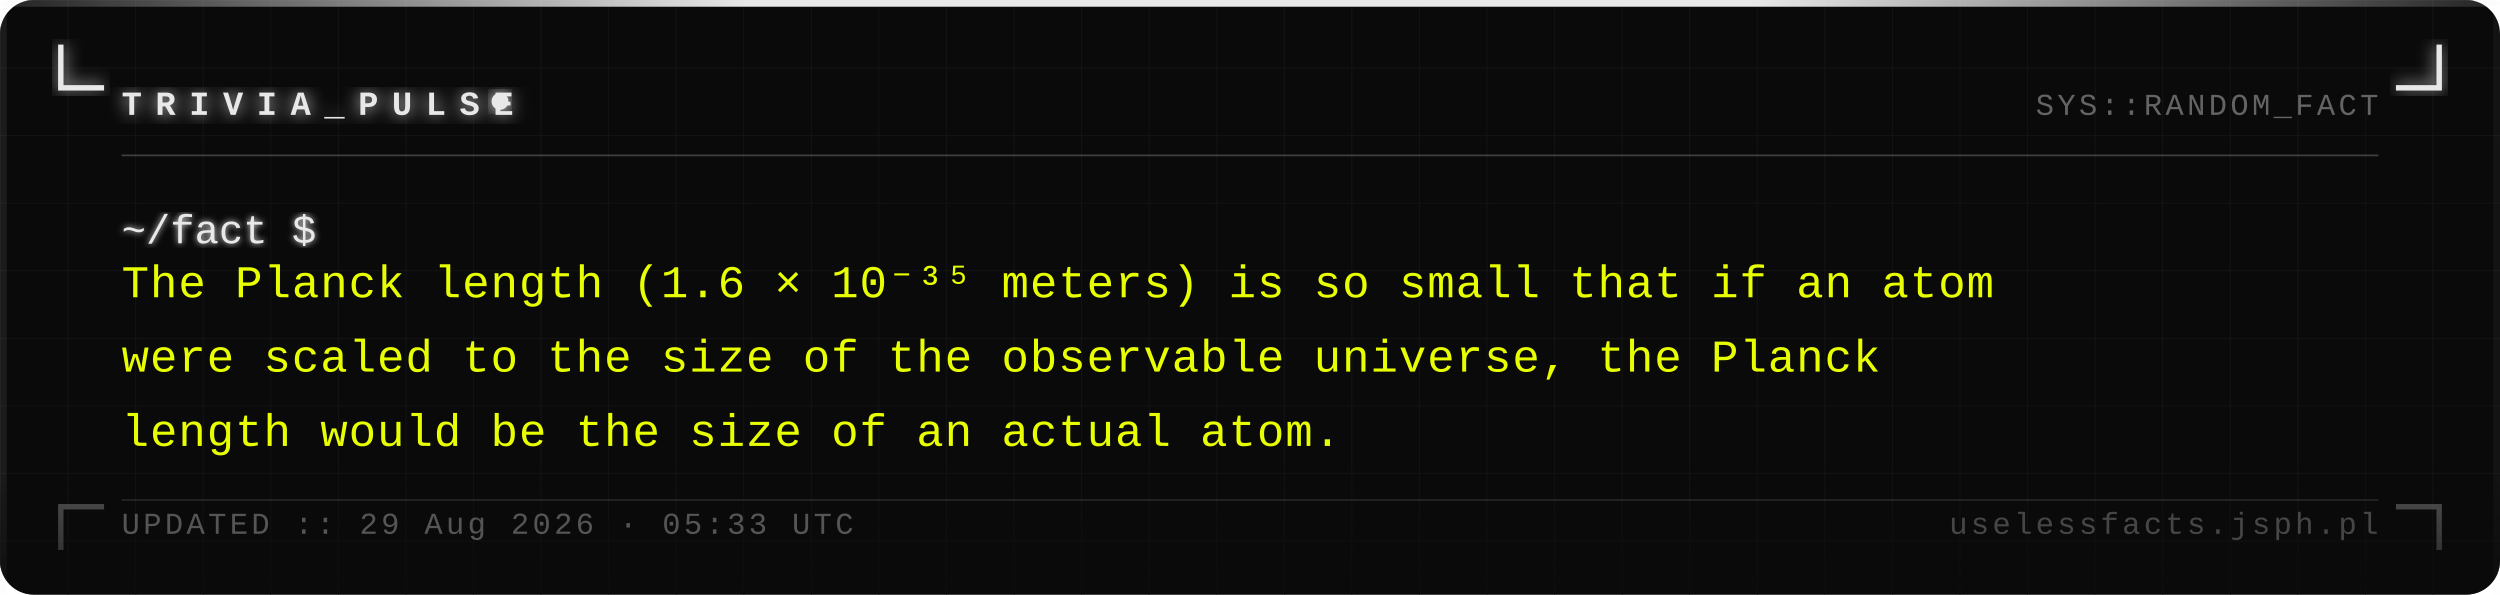
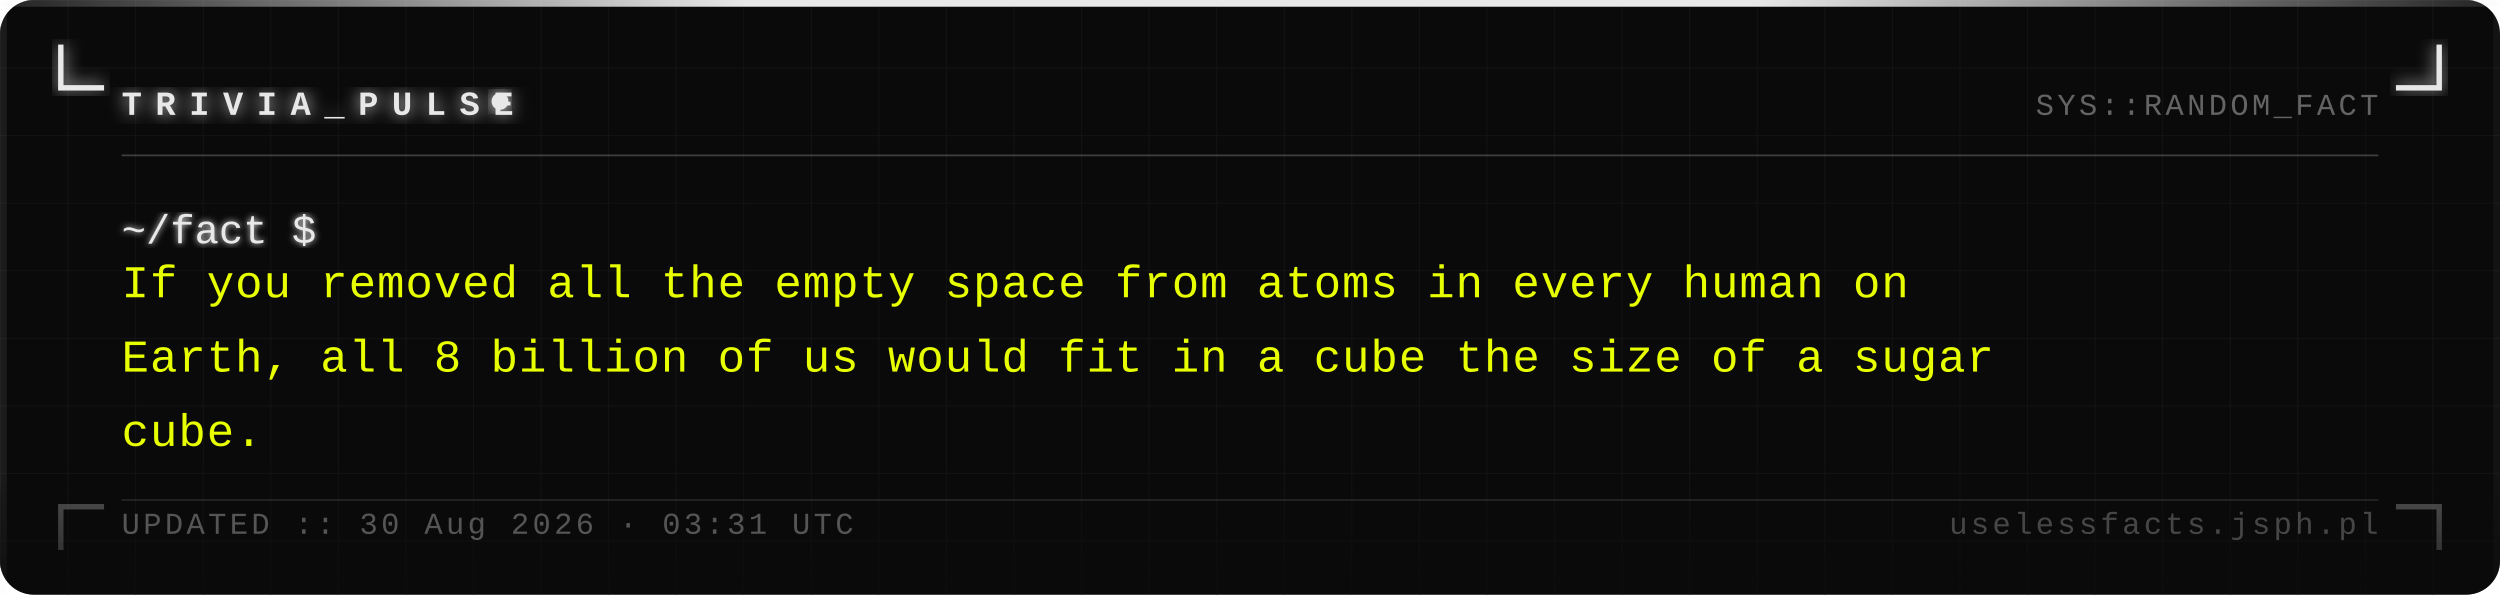
<svg xmlns="http://www.w3.org/2000/svg" width="740" height="176" viewBox="0 0 740 176">
  <defs>
    <pattern id="grid" width="20" height="20" patternUnits="userSpaceOnUse">
      <path d="M 20 0 L 0 0 0 20" fill="none" stroke="#161616" stroke-width="0.4" />
    </pattern>
    <filter id="silver-glow" x="-20%" y="-20%" width="140%" height="140%">
      <feGaussianBlur stdDeviation="2.5" result="blur" />
      <feMerge>
        <feMergeNode in="blur" />
        <feMergeNode in="SourceGraphic" />
      </feMerge>
    </filter>
    <filter id="text-glow" x="-5%" y="-5%" width="110%" height="110%">
      <feGaussianBlur stdDeviation="1" result="blur" />
      <feMerge>
        <feMergeNode in="blur" />
        <feMergeNode in="SourceGraphic" />
      </feMerge>
    </filter>
    <linearGradient id="fade-bottom" x1="0" y1="0" x2="0" y2="1">
      <stop offset="0%" stop-color="#0a0a0a" stop-opacity="0" />
      <stop offset="100%" stop-color="#0a0a0a" stop-opacity="0.7" />
    </linearGradient>
    <linearGradient id="top-bar" x1="0" y1="0" x2="1" y2="0">
      <stop offset="0%" stop-color="#e8e8e8" stop-opacity="0.1" />
      <stop offset="30%" stop-color="#e8e8e8" stop-opacity="1" />
      <stop offset="70%" stop-color="#e8e8e8" stop-opacity="1" />
      <stop offset="100%" stop-color="#e8e8e8" stop-opacity="0.1" />
    </linearGradient>
  </defs>
  <rect width="740" height="176" fill="#0a0a0a" rx="10" />
  <rect width="740" height="176" fill="url(#grid)" rx="10" opacity="1" />
  <rect x="0" y="0" width="740" height="2" fill="url(#top-bar)" rx="2" />
  <rect x="0" y="2" width="2" height="174" fill="#e8e8e8" opacity="0.08" />
  <rect x="738" y="2" width="2" height="174" fill="#e8e8e8" opacity="0.04" />
  <path d="M 18 14 L 18 26 L 30 26" fill="none" stroke="#e8e8e8" stroke-width="1.6" stroke-linecap="square" filter="url(#silver-glow)" />
  <path d="M 722 14 L 722 26 L 710 26" fill="none" stroke="#e8e8e8" stroke-width="1.6" stroke-linecap="square" filter="url(#silver-glow)" />
  <path d="M 18 162 L 18 150 L 30 150" fill="none" stroke="#e8e8e8" stroke-width="1.6" stroke-linecap="square" opacity="0.35" />
  <path d="M 722 162 L 722 150 L 710 150" fill="none" stroke="#e8e8e8" stroke-width="1.6" stroke-linecap="square" opacity="0.35" />
  <text x="36" y="34" font-family="Courier New, Courier, monospace" font-size="10" font-weight="bold" fill="#e8e8e8" letter-spacing="4" filter="url(#silver-glow)">TRIVIA_PULSE</text>
  <circle cx="148" cy="30" r="2.5" fill="#e8e8e8" filter="url(#silver-glow)">
    <animate attributeName="opacity" values="1;0;1" dur="1.4s" repeatCount="indefinite" />
  </circle>
  <text x="704" y="34" font-family="Courier New, Courier, monospace" font-size="9" fill="#a0a0a0" text-anchor="end" letter-spacing="1" opacity="0.6">SYS::RANDOM_FACT</text>
  <line x1="36" y1="46" x2="704" y2="46" stroke="#c0c0c0" stroke-width="0.5" opacity="0.3" />
  <text x="36" y="72" font-family="Courier New, Courier, monospace" font-size="12" fill="#e8e8e8" filter="url(#text-glow)">~/fact $</text>
-   <text x="36" y="88" font-family="Courier New, Courier, monospace" font-size="13.5" fill="#e8ff00" letter-spacing="0.3">The Planck length (1.6 × 10⁻³⁵ meters) is so small that if an atom</text>
-   <text x="36" y="110" font-family="Courier New, Courier, monospace" font-size="13.5" fill="#e8ff00" letter-spacing="0.3">were scaled to the size of the observable universe, the Planck</text>
-   <text x="36" y="132" font-family="Courier New, Courier, monospace" font-size="13.5" fill="#e8ff00" letter-spacing="0.3">length would be the size of an actual atom.</text>
+   <text x="36" y="88" font-family="Courier New, Courier, monospace" font-size="13.5" fill="#e8ff00" letter-spacing="0.3">If you removed all the empty space from atoms in every human on</text>
+   <text x="36" y="110" font-family="Courier New, Courier, monospace" font-size="13.5" fill="#e8ff00" letter-spacing="0.3">Earth, all 8 billion of us would fit in a cube the size of a sugar</text>
+   <text x="36" y="132" font-family="Courier New, Courier, monospace" font-size="13.5" fill="#e8ff00" letter-spacing="0.3">cube.</text>
  <rect x="0" y="136" width="740" height="40" fill="url(#fade-bottom)" rx="10" />
  <line x1="36" y1="148" x2="704" y2="148" stroke="#c0c0c0" stroke-width="0.5" opacity="0.15" />
-   <text x="36" y="158" font-family="Courier New, Courier, monospace" font-size="9" fill="#a0a0a0" letter-spacing="1" opacity="0.5">UPDATED :: 29 Aug 2026 · 05:33 UTC</text>
+   <text x="36" y="158" font-family="Courier New, Courier, monospace" font-size="9" fill="#a0a0a0" letter-spacing="1" opacity="0.5">UPDATED :: 30 Aug 2026 · 03:31 UTC</text>
  <text x="704" y="158" font-family="Courier New, Courier, monospace" font-size="9" fill="#a0a0a0" text-anchor="end" letter-spacing="1" opacity="0.4">uselessfacts.jsph.pl</text>
</svg>
